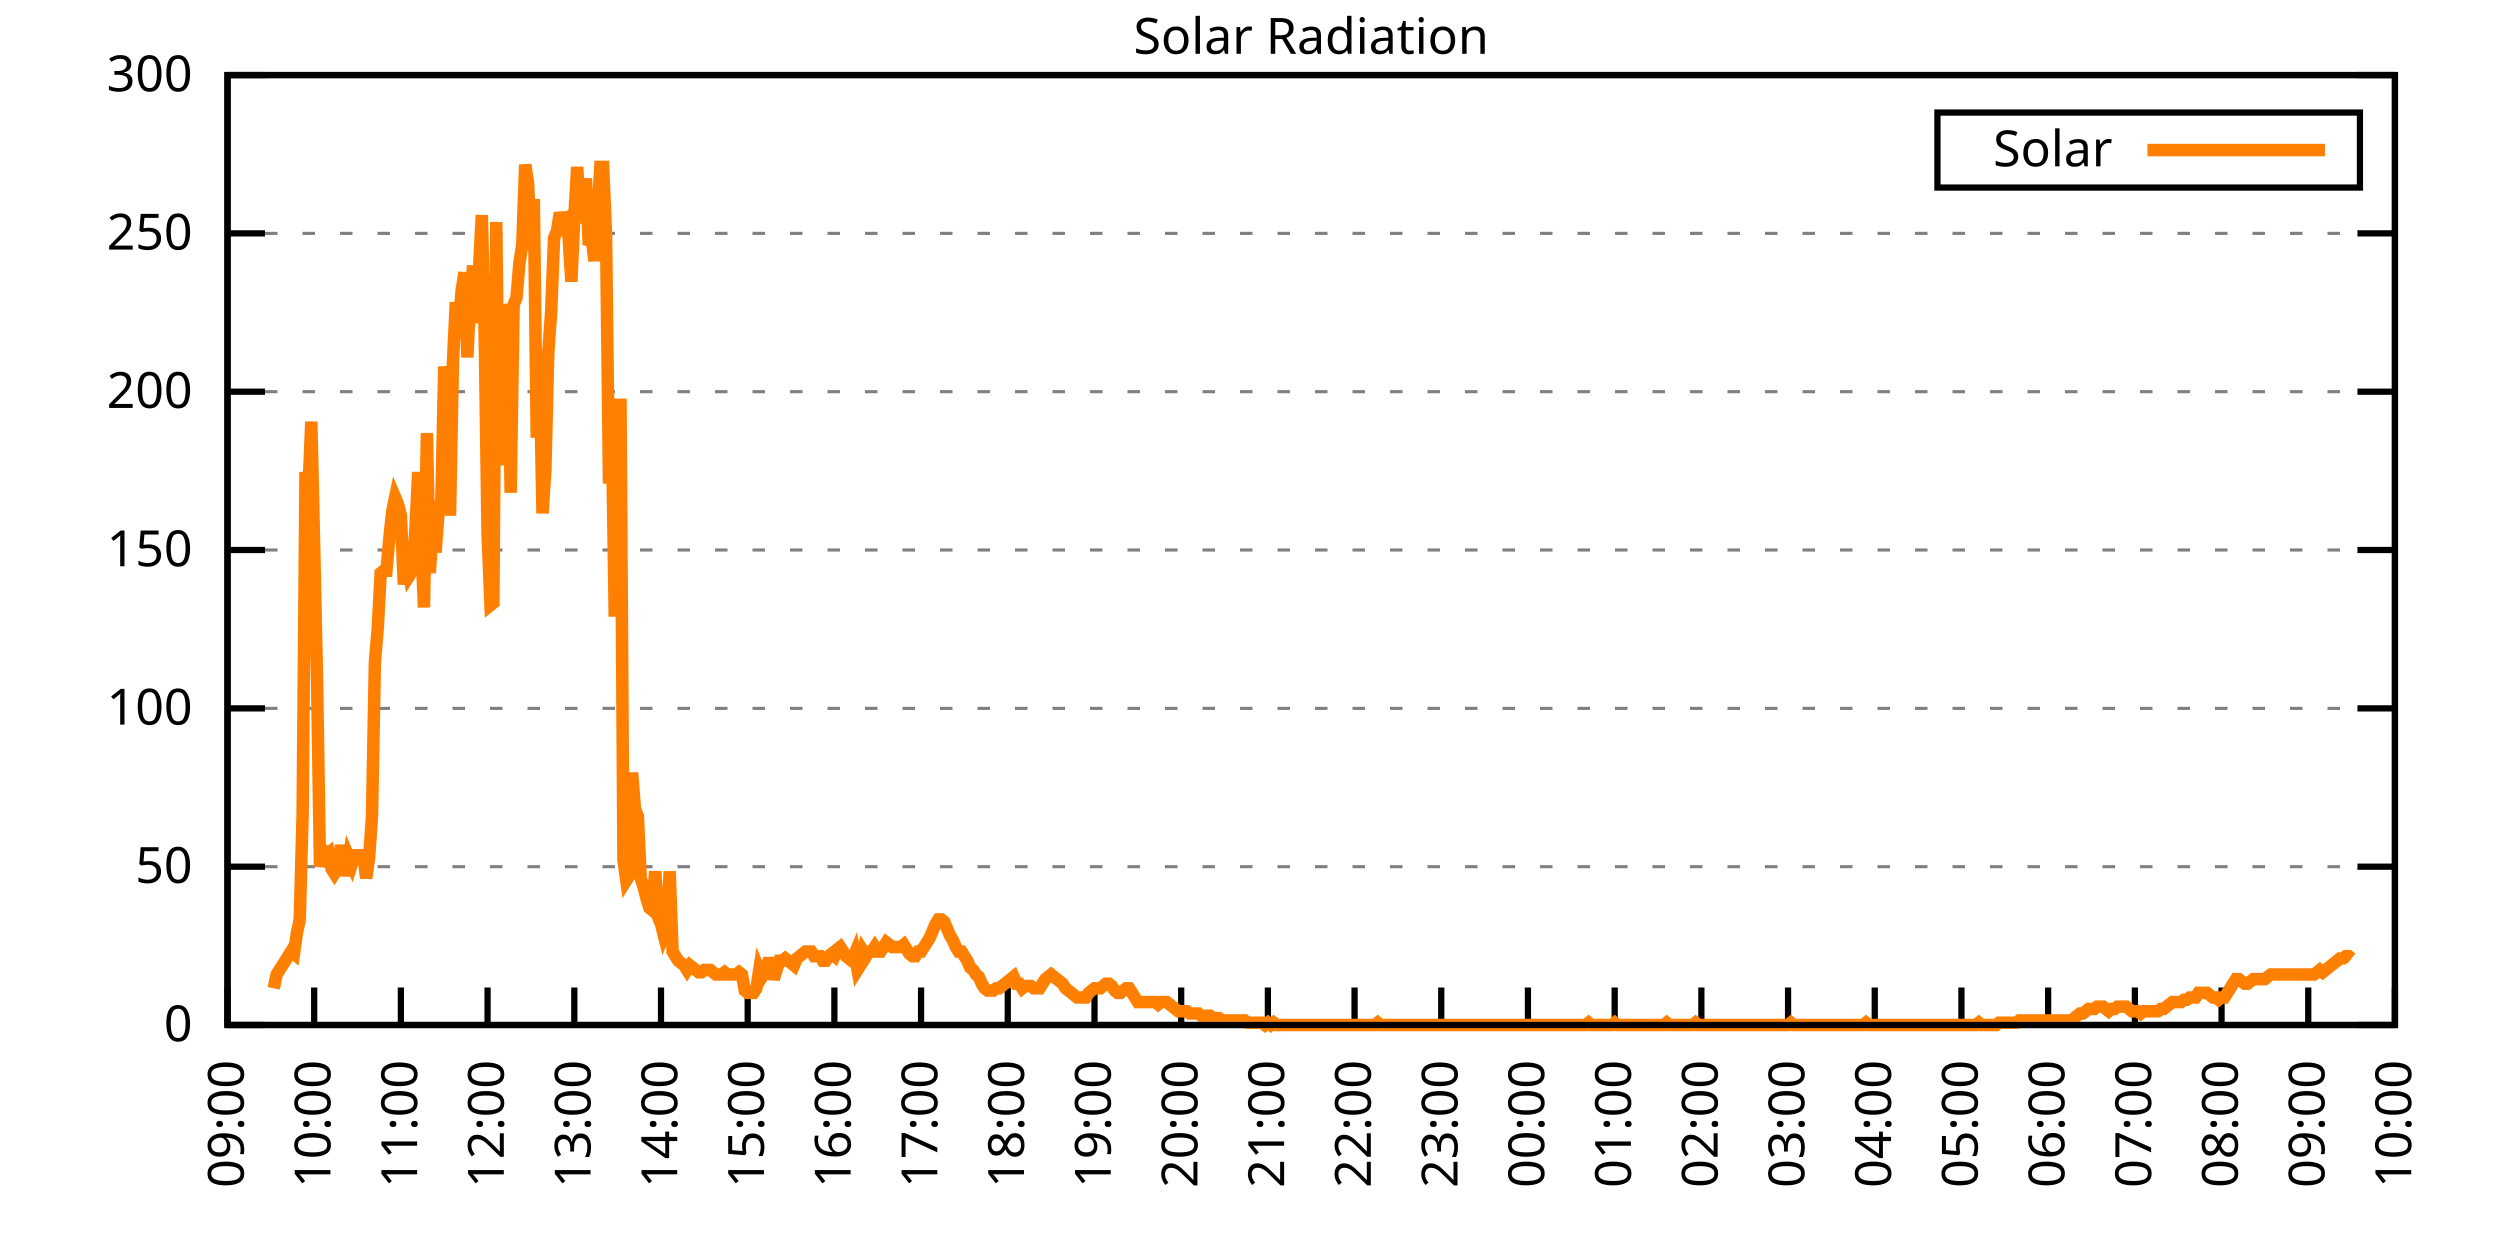
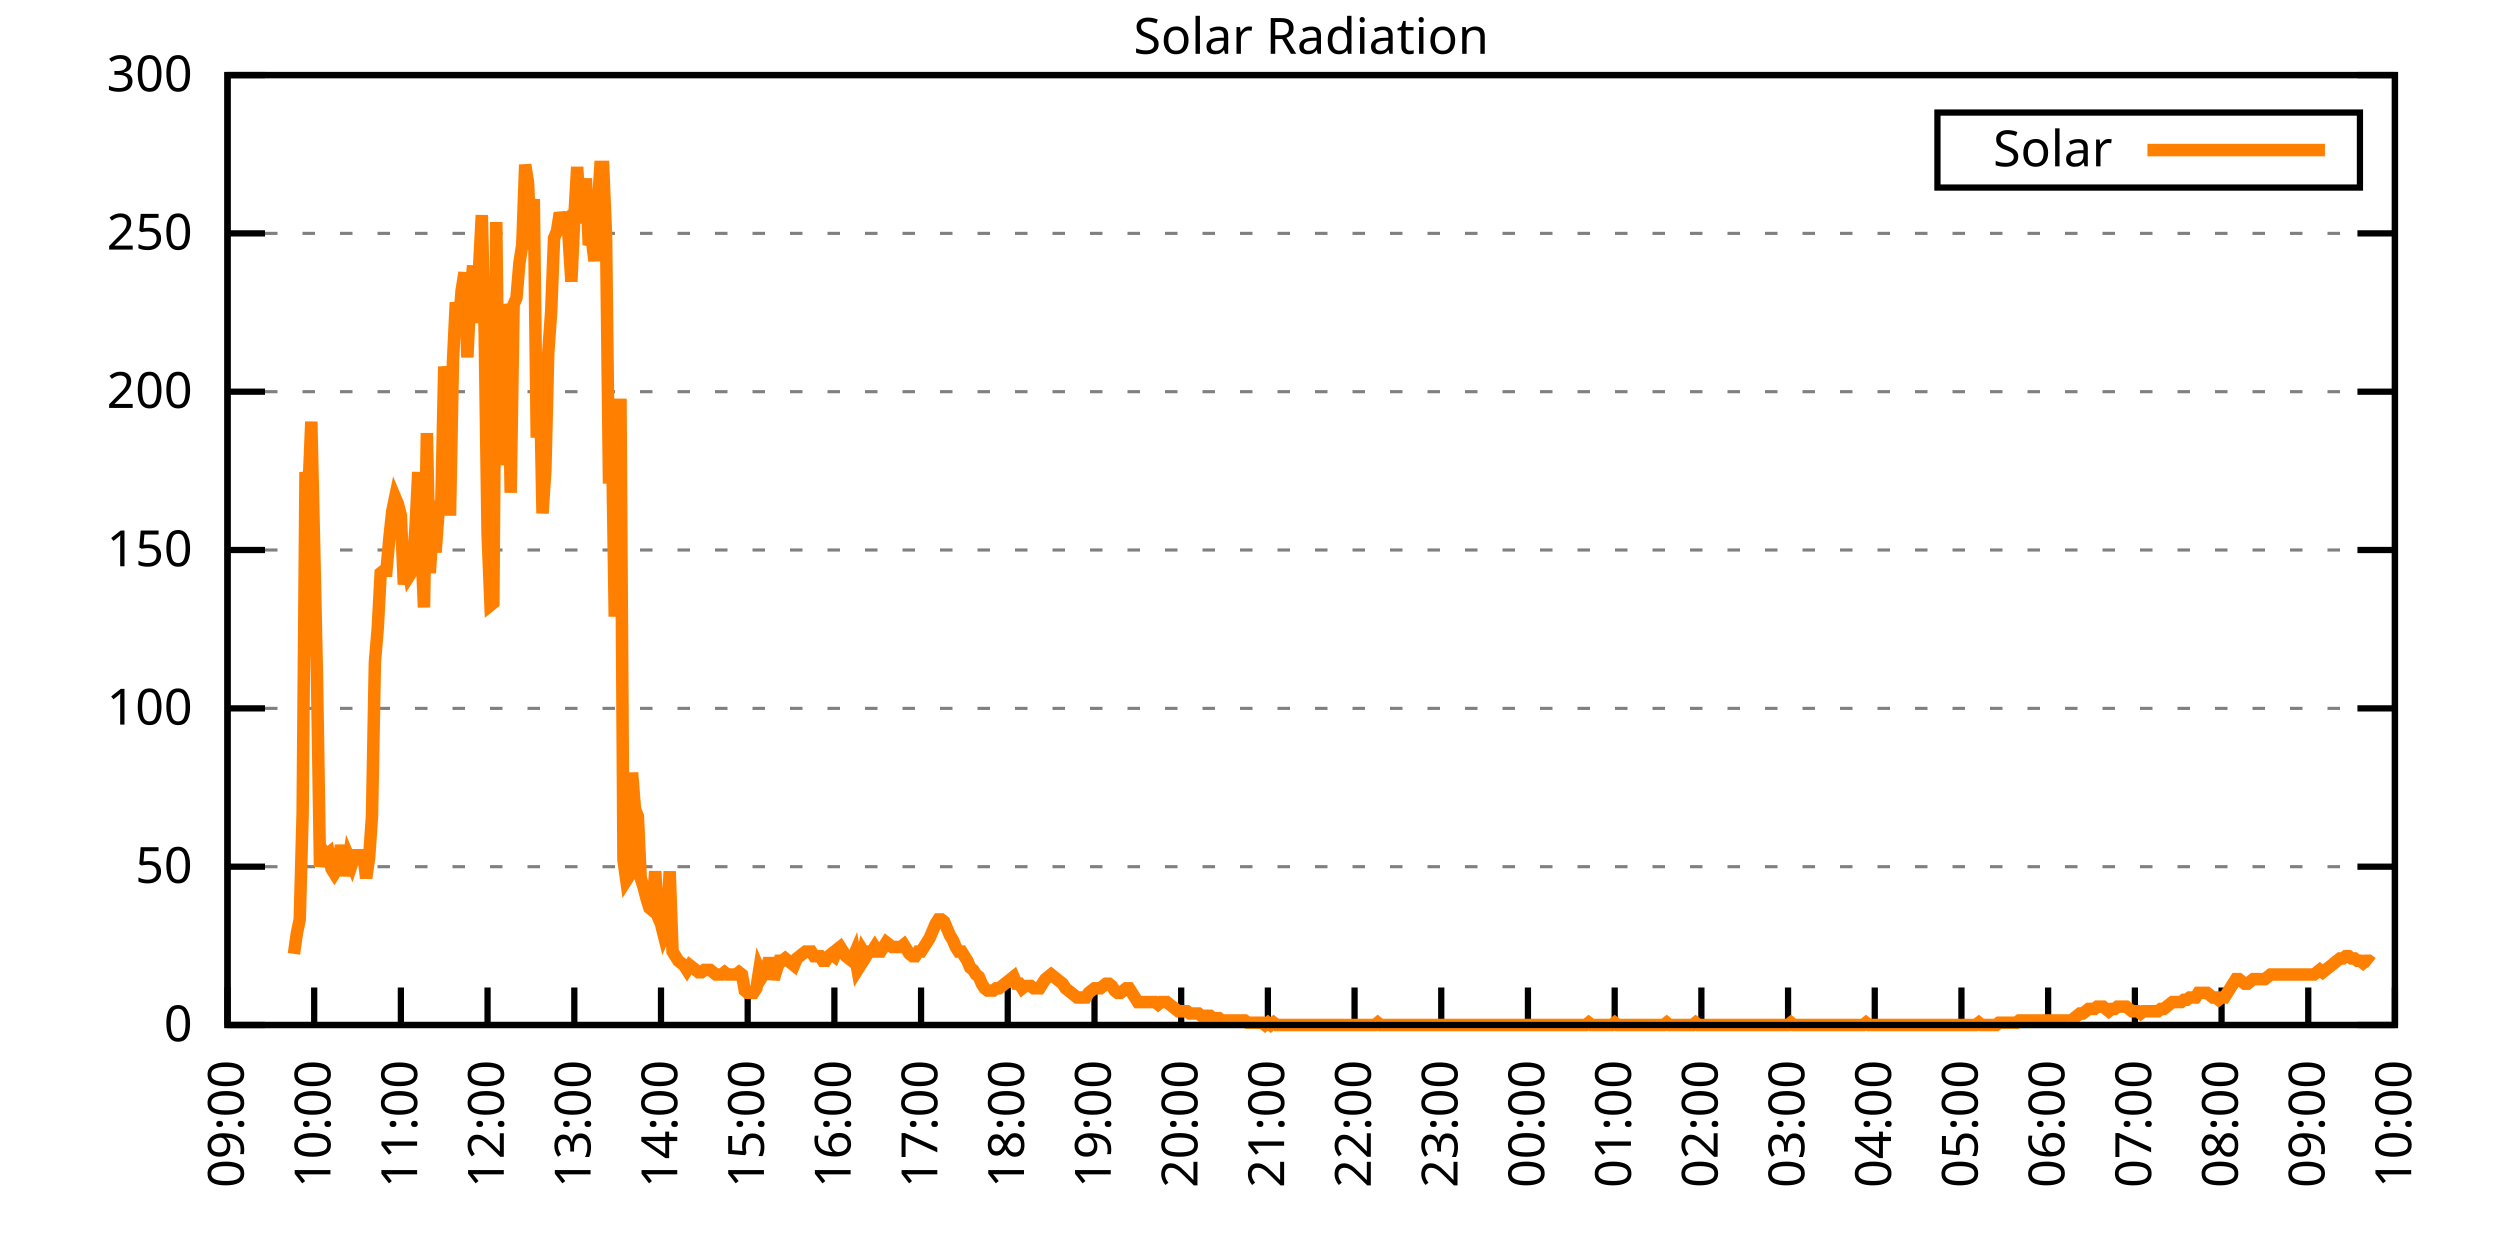
<svg xmlns="http://www.w3.org/2000/svg" xmlns:xlink="http://www.w3.org/1999/xlink" width="400" height="200" viewBox="0 0 400 200">
  <g id="gnuplot_canvas">
    <rect x="0" y="0" width="400" height="200" fill="none" />
    <defs>
      <circle id="gpDot" r="0.5" stroke-width="0.5" stroke="currentColor" />
      <path id="gpPt0" stroke-width="0.333" stroke="currentColor" d="M-1,0 h2 M0,-1 v2" />
      <path id="gpPt1" stroke-width="0.333" stroke="currentColor" d="M-1,-1 L1,1 M1,-1 L-1,1" />
      <path id="gpPt2" stroke-width="0.333" stroke="currentColor" d="M-1,0 L1,0 M0,-1 L0,1 M-1,-1 L1,1 M-1,1 L1,-1" />
      <rect id="gpPt3" stroke-width="0.333" stroke="currentColor" x="-1" y="-1" width="2" height="2" />
      <rect id="gpPt4" stroke-width="0.333" stroke="currentColor" fill="currentColor" x="-1" y="-1" width="2" height="2" />
      <circle id="gpPt5" stroke-width="0.333" stroke="currentColor" cx="0" cy="0" r="1" />
      <use xlink:href="#gpPt5" id="gpPt6" fill="currentColor" stroke="none" />
      <path id="gpPt7" stroke-width="0.333" stroke="currentColor" d="M0,-1.33 L-1.33,0.67 L1.33,0.67 z" />
      <use xlink:href="#gpPt7" id="gpPt8" fill="currentColor" stroke="none" />
      <use xlink:href="#gpPt7" id="gpPt9" stroke="currentColor" transform="rotate(180)" />
      <use xlink:href="#gpPt9" id="gpPt10" fill="currentColor" stroke="none" />
      <use xlink:href="#gpPt3" id="gpPt11" stroke="currentColor" transform="rotate(45)" />
      <use xlink:href="#gpPt11" id="gpPt12" fill="currentColor" stroke="none" />
      <path id="gpPt13" stroke-width="0.333" stroke="currentColor" d="M0,1.330 L1.265,0.411 L0.782,-1.067 L-0.782,-1.076 L-1.265,0.411 z" />
      <use xlink:href="#gpPt13" id="gpPt14" fill="currentColor" stroke="none" />
      <filter id="textbox" filterUnits="objectBoundingBox" x="0" y="0" height="1" width="1">
        <feFlood flood-color="white" flood-opacity="1" result="bgnd" />
        <feComposite in="SourceGraphic" in2="bgnd" operator="atop" />
      </filter>
      <filter id="greybox" filterUnits="objectBoundingBox" x="0" y="0" height="1" width="1">
        <feFlood flood-color="lightgrey" flood-opacity="1" result="grey" />
        <feComposite in="SourceGraphic" in2="grey" operator="atop" />
      </filter>
    </defs>
    <g fill="none" color="white" stroke="currentColor" stroke-width="1.00" stroke-linecap="butt" stroke-linejoin="miter">
</g>
    <g fill="none" color="black" stroke="currentColor" stroke-width="1.00" stroke-linecap="butt" stroke-linejoin="miter">
      <g stroke="none" shape-rendering="crispEdges">
        <polygon fill="rgb(255, 255, 255)" points="36.40,164.00 383.18,164.00 383.18,12.02 36.40,12.02 " />
      </g>
    </g>
    <g fill="none" color="black" stroke="currentColor" stroke-width="1.00" stroke-linecap="butt" stroke-linejoin="miter">
</g>
    <g fill="none" color="black" stroke="black" stroke-width="0.50" stroke-linecap="butt" stroke-linejoin="miter">
</g>
    <g fill="none" color="gray" stroke="currentColor" stroke-width="0.50" stroke-linecap="butt" stroke-linejoin="miter">
      <path stroke="gray" stroke-dasharray="2,4" class="gridline" d="M36.40,164.00 L383.19,164.00  " />
    </g>
    <g fill="none" color="gray" stroke="gray" stroke-width="1.00" stroke-linecap="butt" stroke-linejoin="miter">
</g>
    <g fill="none" color="black" stroke="currentColor" stroke-width="1.00" stroke-linecap="butt" stroke-linejoin="miter">
      <path stroke="black" d="M36.40,164.00 L42.40,164.00 M383.19,164.00 L377.19,164.00  " />
      <g transform="translate(30.80,166.60)" stroke="none" fill="black" font-family="Sans" font-size="8.00" text-anchor="end">
        <text>
          <tspan font-family="Sans"> 0</tspan>
        </text>
      </g>
    </g>
    <g fill="none" color="black" stroke="currentColor" stroke-width="1.00" stroke-linecap="butt" stroke-linejoin="miter">
</g>
    <g fill="none" color="black" stroke="black" stroke-width="0.50" stroke-linecap="butt" stroke-linejoin="miter">
</g>
    <g fill="none" color="gray" stroke="currentColor" stroke-width="0.50" stroke-linecap="butt" stroke-linejoin="miter">
      <path stroke="gray" stroke-dasharray="2,4" class="gridline" d="M36.40,138.67 L383.19,138.67  " />
    </g>
    <g fill="none" color="gray" stroke="gray" stroke-width="1.00" stroke-linecap="butt" stroke-linejoin="miter">
</g>
    <g fill="none" color="black" stroke="currentColor" stroke-width="1.00" stroke-linecap="butt" stroke-linejoin="miter">
      <path stroke="black" d="M36.40,138.67 L42.40,138.67 M383.19,138.67 L377.19,138.67  " />
      <g transform="translate(30.80,141.27)" stroke="none" fill="black" font-family="Sans" font-size="8.00" text-anchor="end">
        <text>
          <tspan font-family="Sans"> 50</tspan>
        </text>
      </g>
    </g>
    <g fill="none" color="black" stroke="currentColor" stroke-width="1.00" stroke-linecap="butt" stroke-linejoin="miter">
</g>
    <g fill="none" color="black" stroke="black" stroke-width="0.50" stroke-linecap="butt" stroke-linejoin="miter">
</g>
    <g fill="none" color="gray" stroke="currentColor" stroke-width="0.50" stroke-linecap="butt" stroke-linejoin="miter">
      <path stroke="gray" stroke-dasharray="2,4" class="gridline" d="M36.40,113.34 L383.19,113.34  " />
    </g>
    <g fill="none" color="gray" stroke="gray" stroke-width="1.00" stroke-linecap="butt" stroke-linejoin="miter">
</g>
    <g fill="none" color="black" stroke="currentColor" stroke-width="1.00" stroke-linecap="butt" stroke-linejoin="miter">
      <path stroke="black" d="M36.40,113.34 L42.40,113.34 M383.19,113.34 L377.19,113.34  " />
      <g transform="translate(30.80,115.94)" stroke="none" fill="black" font-family="Sans" font-size="8.00" text-anchor="end">
        <text>
          <tspan font-family="Sans"> 100</tspan>
        </text>
      </g>
    </g>
    <g fill="none" color="black" stroke="currentColor" stroke-width="1.00" stroke-linecap="butt" stroke-linejoin="miter">
</g>
    <g fill="none" color="black" stroke="black" stroke-width="0.50" stroke-linecap="butt" stroke-linejoin="miter">
</g>
    <g fill="none" color="gray" stroke="currentColor" stroke-width="0.50" stroke-linecap="butt" stroke-linejoin="miter">
      <path stroke="gray" stroke-dasharray="2,4" class="gridline" d="M36.40,88.00 L383.19,88.00  " />
    </g>
    <g fill="none" color="gray" stroke="gray" stroke-width="1.00" stroke-linecap="butt" stroke-linejoin="miter">
</g>
    <g fill="none" color="black" stroke="currentColor" stroke-width="1.00" stroke-linecap="butt" stroke-linejoin="miter">
      <path stroke="black" d="M36.40,88.00 L42.40,88.00 M383.19,88.00 L377.19,88.00  " />
      <g transform="translate(30.80,90.60)" stroke="none" fill="black" font-family="Sans" font-size="8.00" text-anchor="end">
        <text>
          <tspan font-family="Sans"> 150</tspan>
        </text>
      </g>
    </g>
    <g fill="none" color="black" stroke="currentColor" stroke-width="1.00" stroke-linecap="butt" stroke-linejoin="miter">
</g>
    <g fill="none" color="black" stroke="black" stroke-width="0.50" stroke-linecap="butt" stroke-linejoin="miter">
</g>
    <g fill="none" color="gray" stroke="currentColor" stroke-width="0.50" stroke-linecap="butt" stroke-linejoin="miter">
      <path stroke="gray" stroke-dasharray="2,4" class="gridline" d="M36.40,62.67 L383.19,62.67  " />
    </g>
    <g fill="none" color="gray" stroke="gray" stroke-width="1.00" stroke-linecap="butt" stroke-linejoin="miter">
</g>
    <g fill="none" color="black" stroke="currentColor" stroke-width="1.00" stroke-linecap="butt" stroke-linejoin="miter">
      <path stroke="black" d="M36.40,62.67 L42.40,62.67 M383.19,62.67 L377.19,62.67  " />
      <g transform="translate(30.80,65.27)" stroke="none" fill="black" font-family="Sans" font-size="8.00" text-anchor="end">
        <text>
          <tspan font-family="Sans"> 200</tspan>
        </text>
      </g>
    </g>
    <g fill="none" color="black" stroke="currentColor" stroke-width="1.00" stroke-linecap="butt" stroke-linejoin="miter">
</g>
    <g fill="none" color="black" stroke="black" stroke-width="0.50" stroke-linecap="butt" stroke-linejoin="miter">
</g>
    <g fill="none" color="gray" stroke="currentColor" stroke-width="0.50" stroke-linecap="butt" stroke-linejoin="miter">
      <path stroke="gray" stroke-dasharray="2,4" class="gridline" d="M36.40,37.34 L383.19,37.34  " />
    </g>
    <g fill="none" color="gray" stroke="gray" stroke-width="1.00" stroke-linecap="butt" stroke-linejoin="miter">
</g>
    <g fill="none" color="black" stroke="currentColor" stroke-width="1.00" stroke-linecap="butt" stroke-linejoin="miter">
      <path stroke="black" d="M36.40,37.34 L42.40,37.34 M383.19,37.34 L377.19,37.34  " />
      <g transform="translate(30.80,39.94)" stroke="none" fill="black" font-family="Sans" font-size="8.00" text-anchor="end">
        <text>
          <tspan font-family="Sans"> 250</tspan>
        </text>
      </g>
    </g>
    <g fill="none" color="black" stroke="currentColor" stroke-width="1.00" stroke-linecap="butt" stroke-linejoin="miter">
</g>
    <g fill="none" color="black" stroke="black" stroke-width="0.50" stroke-linecap="butt" stroke-linejoin="miter">
</g>
    <g fill="none" color="gray" stroke="currentColor" stroke-width="0.50" stroke-linecap="butt" stroke-linejoin="miter">
      <path stroke="gray" stroke-dasharray="2,4" class="gridline" d="M36.40,12.01 L383.19,12.01  " />
    </g>
    <g fill="none" color="gray" stroke="gray" stroke-width="1.00" stroke-linecap="butt" stroke-linejoin="miter">
</g>
    <g fill="none" color="black" stroke="currentColor" stroke-width="1.00" stroke-linecap="butt" stroke-linejoin="miter">
      <path stroke="black" d="M36.40,12.01 L42.40,12.01 M383.19,12.01 L377.19,12.01  " />
      <g transform="translate(30.80,14.61)" stroke="none" fill="black" font-family="Sans" font-size="8.00" text-anchor="end">
        <text>
          <tspan font-family="Sans"> 300</tspan>
        </text>
      </g>
    </g>
    <g fill="none" color="black" stroke="currentColor" stroke-width="1.00" stroke-linecap="butt" stroke-linejoin="miter">
      <path stroke="black" d="M36.40,164.00 L36.40,158.00  " />
      <g transform="translate(39.00,169.60) rotate(270.00)" stroke="none" fill="black" font-family="Sans" font-size="8.00" text-anchor="end">
        <text>
          <tspan font-family="Sans">09:00</tspan>
        </text>
      </g>
    </g>
    <g fill="none" color="black" stroke="currentColor" stroke-width="1.00" stroke-linecap="butt" stroke-linejoin="miter">
      <path stroke="black" d="M50.27,164.00 L50.27,158.00  " />
      <g transform="translate(52.87,169.60) rotate(270.00)" stroke="none" fill="black" font-family="Sans" font-size="8.00" text-anchor="end">
        <text>
          <tspan font-family="Sans">10:00</tspan>
        </text>
      </g>
    </g>
    <g fill="none" color="black" stroke="currentColor" stroke-width="1.00" stroke-linecap="butt" stroke-linejoin="miter">
      <path stroke="black" d="M64.14,164.00 L64.14,158.00  " />
      <g transform="translate(66.74,169.60) rotate(270.00)" stroke="none" fill="black" font-family="Sans" font-size="8.00" text-anchor="end">
        <text>
          <tspan font-family="Sans">11:00</tspan>
        </text>
      </g>
    </g>
    <g fill="none" color="black" stroke="currentColor" stroke-width="1.00" stroke-linecap="butt" stroke-linejoin="miter">
      <path stroke="black" d="M78.01,164.00 L78.01,158.00  " />
      <g transform="translate(80.61,169.60) rotate(270.00)" stroke="none" fill="black" font-family="Sans" font-size="8.00" text-anchor="end">
        <text>
          <tspan font-family="Sans">12:00</tspan>
        </text>
      </g>
    </g>
    <g fill="none" color="black" stroke="currentColor" stroke-width="1.00" stroke-linecap="butt" stroke-linejoin="miter">
      <path stroke="black" d="M91.89,164.00 L91.89,158.00  " />
      <g transform="translate(94.49,169.60) rotate(270.00)" stroke="none" fill="black" font-family="Sans" font-size="8.00" text-anchor="end">
        <text>
          <tspan font-family="Sans">13:00</tspan>
        </text>
      </g>
    </g>
    <g fill="none" color="black" stroke="currentColor" stroke-width="1.00" stroke-linecap="butt" stroke-linejoin="miter">
      <path stroke="black" d="M105.76,164.00 L105.76,158.00  " />
      <g transform="translate(108.36,169.60) rotate(270.00)" stroke="none" fill="black" font-family="Sans" font-size="8.00" text-anchor="end">
        <text>
          <tspan font-family="Sans">14:00</tspan>
        </text>
      </g>
    </g>
    <g fill="none" color="black" stroke="currentColor" stroke-width="1.00" stroke-linecap="butt" stroke-linejoin="miter">
      <path stroke="black" d="M119.63,164.00 L119.63,158.00  " />
      <g transform="translate(122.23,169.60) rotate(270.00)" stroke="none" fill="black" font-family="Sans" font-size="8.00" text-anchor="end">
        <text>
          <tspan font-family="Sans">15:00</tspan>
        </text>
      </g>
    </g>
    <g fill="none" color="black" stroke="currentColor" stroke-width="1.00" stroke-linecap="butt" stroke-linejoin="miter">
      <path stroke="black" d="M133.50,164.00 L133.50,158.00  " />
      <g transform="translate(136.10,169.60) rotate(270.00)" stroke="none" fill="black" font-family="Sans" font-size="8.00" text-anchor="end">
        <text>
          <tspan font-family="Sans">16:00</tspan>
        </text>
      </g>
    </g>
    <g fill="none" color="black" stroke="currentColor" stroke-width="1.00" stroke-linecap="butt" stroke-linejoin="miter">
      <path stroke="black" d="M147.37,164.00 L147.37,158.00  " />
      <g transform="translate(149.97,169.60) rotate(270.00)" stroke="none" fill="black" font-family="Sans" font-size="8.00" text-anchor="end">
        <text>
          <tspan font-family="Sans">17:00</tspan>
        </text>
      </g>
    </g>
    <g fill="none" color="black" stroke="currentColor" stroke-width="1.00" stroke-linecap="butt" stroke-linejoin="miter">
      <path stroke="black" d="M161.24,164.00 L161.24,158.00  " />
      <g transform="translate(163.84,169.60) rotate(270.00)" stroke="none" fill="black" font-family="Sans" font-size="8.00" text-anchor="end">
        <text>
          <tspan font-family="Sans">18:00</tspan>
        </text>
      </g>
    </g>
    <g fill="none" color="black" stroke="currentColor" stroke-width="1.00" stroke-linecap="butt" stroke-linejoin="miter">
      <path stroke="black" d="M175.12,164.00 L175.12,158.00  " />
      <g transform="translate(177.72,169.60) rotate(270.00)" stroke="none" fill="black" font-family="Sans" font-size="8.00" text-anchor="end">
        <text>
          <tspan font-family="Sans">19:00</tspan>
        </text>
      </g>
    </g>
    <g fill="none" color="black" stroke="currentColor" stroke-width="1.00" stroke-linecap="butt" stroke-linejoin="miter">
      <path stroke="black" d="M188.99,164.00 L188.99,158.00  " />
      <g transform="translate(191.59,169.60) rotate(270.00)" stroke="none" fill="black" font-family="Sans" font-size="8.00" text-anchor="end">
        <text>
          <tspan font-family="Sans">20:00</tspan>
        </text>
      </g>
    </g>
    <g fill="none" color="black" stroke="currentColor" stroke-width="1.00" stroke-linecap="butt" stroke-linejoin="miter">
      <path stroke="black" d="M202.86,164.00 L202.86,158.00  " />
      <g transform="translate(205.46,169.60) rotate(270.00)" stroke="none" fill="black" font-family="Sans" font-size="8.00" text-anchor="end">
        <text>
          <tspan font-family="Sans">21:00</tspan>
        </text>
      </g>
    </g>
    <g fill="none" color="black" stroke="currentColor" stroke-width="1.00" stroke-linecap="butt" stroke-linejoin="miter">
      <path stroke="black" d="M216.73,164.00 L216.73,158.00  " />
      <g transform="translate(219.33,169.60) rotate(270.00)" stroke="none" fill="black" font-family="Sans" font-size="8.00" text-anchor="end">
        <text>
          <tspan font-family="Sans">22:00</tspan>
        </text>
      </g>
    </g>
    <g fill="none" color="black" stroke="currentColor" stroke-width="1.00" stroke-linecap="butt" stroke-linejoin="miter">
      <path stroke="black" d="M230.60,164.00 L230.60,158.00  " />
      <g transform="translate(233.20,169.60) rotate(270.00)" stroke="none" fill="black" font-family="Sans" font-size="8.00" text-anchor="end">
        <text>
          <tspan font-family="Sans">23:00</tspan>
        </text>
      </g>
    </g>
    <g fill="none" color="black" stroke="currentColor" stroke-width="1.00" stroke-linecap="butt" stroke-linejoin="miter">
      <path stroke="black" d="M244.47,164.00 L244.47,158.00  " />
      <g transform="translate(247.07,169.60) rotate(270.00)" stroke="none" fill="black" font-family="Sans" font-size="8.00" text-anchor="end">
        <text>
          <tspan font-family="Sans">00:00</tspan>
        </text>
      </g>
    </g>
    <g fill="none" color="black" stroke="currentColor" stroke-width="1.00" stroke-linecap="butt" stroke-linejoin="miter">
      <path stroke="black" d="M258.35,164.00 L258.35,158.00  " />
      <g transform="translate(260.95,169.60) rotate(270.00)" stroke="none" fill="black" font-family="Sans" font-size="8.00" text-anchor="end">
        <text>
          <tspan font-family="Sans">01:00</tspan>
        </text>
      </g>
    </g>
    <g fill="none" color="black" stroke="currentColor" stroke-width="1.00" stroke-linecap="butt" stroke-linejoin="miter">
      <path stroke="black" d="M272.22,164.00 L272.22,158.00  " />
      <g transform="translate(274.82,169.60) rotate(270.00)" stroke="none" fill="black" font-family="Sans" font-size="8.00" text-anchor="end">
        <text>
          <tspan font-family="Sans">02:00</tspan>
        </text>
      </g>
    </g>
    <g fill="none" color="black" stroke="currentColor" stroke-width="1.00" stroke-linecap="butt" stroke-linejoin="miter">
      <path stroke="black" d="M286.09,164.00 L286.09,158.00  " />
      <g transform="translate(288.69,169.60) rotate(270.00)" stroke="none" fill="black" font-family="Sans" font-size="8.00" text-anchor="end">
        <text>
          <tspan font-family="Sans">03:00</tspan>
        </text>
      </g>
    </g>
    <g fill="none" color="black" stroke="currentColor" stroke-width="1.00" stroke-linecap="butt" stroke-linejoin="miter">
      <path stroke="black" d="M299.96,164.00 L299.96,158.00  " />
      <g transform="translate(302.56,169.60) rotate(270.00)" stroke="none" fill="black" font-family="Sans" font-size="8.00" text-anchor="end">
        <text>
          <tspan font-family="Sans">04:00</tspan>
        </text>
      </g>
    </g>
    <g fill="none" color="black" stroke="currentColor" stroke-width="1.00" stroke-linecap="butt" stroke-linejoin="miter">
      <path stroke="black" d="M313.83,164.00 L313.83,158.00  " />
      <g transform="translate(316.43,169.60) rotate(270.00)" stroke="none" fill="black" font-family="Sans" font-size="8.00" text-anchor="end">
        <text>
          <tspan font-family="Sans">05:00</tspan>
        </text>
      </g>
    </g>
    <g fill="none" color="black" stroke="currentColor" stroke-width="1.00" stroke-linecap="butt" stroke-linejoin="miter">
      <path stroke="black" d="M327.70,164.00 L327.70,158.00  " />
      <g transform="translate(330.30,169.60) rotate(270.00)" stroke="none" fill="black" font-family="Sans" font-size="8.00" text-anchor="end">
        <text>
          <tspan font-family="Sans">06:00</tspan>
        </text>
      </g>
    </g>
    <g fill="none" color="black" stroke="currentColor" stroke-width="1.00" stroke-linecap="butt" stroke-linejoin="miter">
      <path stroke="black" d="M341.58,164.00 L341.58,158.00  " />
      <g transform="translate(344.18,169.60) rotate(270.00)" stroke="none" fill="black" font-family="Sans" font-size="8.00" text-anchor="end">
        <text>
          <tspan font-family="Sans">07:00</tspan>
        </text>
      </g>
    </g>
    <g fill="none" color="black" stroke="currentColor" stroke-width="1.00" stroke-linecap="butt" stroke-linejoin="miter">
      <path stroke="black" d="M355.45,164.00 L355.45,158.00  " />
      <g transform="translate(358.05,169.60) rotate(270.00)" stroke="none" fill="black" font-family="Sans" font-size="8.00" text-anchor="end">
        <text>
          <tspan font-family="Sans">08:00</tspan>
        </text>
      </g>
    </g>
    <g fill="none" color="black" stroke="currentColor" stroke-width="1.00" stroke-linecap="butt" stroke-linejoin="miter">
      <path stroke="black" d="M369.32,164.00 L369.32,158.00  " />
      <g transform="translate(371.92,169.60) rotate(270.00)" stroke="none" fill="black" font-family="Sans" font-size="8.00" text-anchor="end">
        <text>
          <tspan font-family="Sans">09:00</tspan>
        </text>
      </g>
    </g>
    <g fill="none" color="black" stroke="currentColor" stroke-width="1.00" stroke-linecap="butt" stroke-linejoin="miter">
      <path stroke="black" d="M383.19,164.00 L383.19,158.00  " />
      <g transform="translate(385.79,169.60) rotate(270.00)" stroke="none" fill="black" font-family="Sans" font-size="8.00" text-anchor="end">
        <text>
          <tspan font-family="Sans">10:00</tspan>
        </text>
      </g>
    </g>
    <g fill="none" color="black" stroke="currentColor" stroke-width="1.00" stroke-linecap="butt" stroke-linejoin="miter">
</g>
    <g fill="none" color="black" stroke="currentColor" stroke-width="1.00" stroke-linecap="butt" stroke-linejoin="miter">
      <path stroke="black" d="M36.40,12.01 L36.40,164.00 L383.19,164.00 L383.19,12.01 L36.40,12.01 Z  " />
    </g>
    <g fill="none" color="black" stroke="currentColor" stroke-width="1.00" stroke-linecap="butt" stroke-linejoin="miter">
</g>
    <g fill="none" color="black" stroke="currentColor" stroke-width="1.00" stroke-linecap="butt" stroke-linejoin="miter">
      <path stroke="black" d="M309.99,30.01 L309.99,18.01 L377.59,18.01 L377.59,30.01 L309.99,30.01 Z  " />
    </g>
    <g id="Solar_Radiation_plot_1">
      <g fill="none" color="white" stroke="black" stroke-width="2.00" stroke-linecap="butt" stroke-linejoin="miter">
</g>
      <g fill="none" color="black" stroke="currentColor" stroke-width="2.00" stroke-linecap="butt" stroke-linejoin="miter">
        <g transform="translate(337.99,26.61)" stroke="none" fill="black" font-family="Sans" font-size="8.00" text-anchor="end">
          <text>
            <tspan font-family="Sans">Solar</tspan>
          </text>
        </g>
      </g>
      <g fill="none" color="black" stroke="currentColor" stroke-width="2.00" stroke-linecap="butt" stroke-linejoin="miter">
-         <path stroke="rgb(255, 127,   0)" d="M343.59,24.01 L371.99,24.01 M43.80,158.13 L44.26,155.92 L44.72,155.19 L45.19,154.46 L45.65,153.72 L46.11,152.99   L46.57,152.25 L47.03,152.62 L47.50,149.32 L47.96,147.11 L48.42,130.23 L48.88,75.53 L49.35,78.47 L49.81,67.46   L50.27,87.65 L50.73,108.94 L51.20,138.67 L51.66,136.10 L52.12,136.84 L52.58,136.47 L53.05,139.04 L53.51,139.77   L53.97,139.04 L54.43,136.10 L54.90,136.10 L55.36,140.14 L55.82,137.20 L56.28,138.30 L56.75,136.84 L57.21,136.84   L57.67,136.84 L58.13,136.84 L58.59,140.51 L59.06,137.20 L59.52,130.60 L59.98,106.00 L60.44,100.50 L60.91,91.69   L61.37,91.32 L61.83,91.32 L62.29,86.18 L62.76,81.78 L63.22,79.57 L63.68,80.67 L64.14,82.51 L64.61,93.52   L65.07,89.12 L65.53,92.05 L65.99,91.32 L66.46,84.71 L66.92,75.53 L67.38,86.55 L67.84,97.19 L68.30,69.29   L68.77,91.69 L69.23,84.34 L69.69,88.38 L70.15,82.14 L70.62,79.94 L71.08,58.65 L71.54,61.95 L72.00,82.51   L72.47,57.92 L72.93,48.37 L73.39,52.41 L73.85,46.54 L74.32,43.60 L74.78,57.18 L75.24,47.27 L75.70,42.50   L76.17,51.68 L76.63,43.23 L77.09,34.42 L77.55,53.51 L78.01,85.45 L78.48,96.83 L78.94,96.46 L79.40,35.52   L79.86,74.43 L80.33,60.85 L80.79,48.74 L81.25,50.57 L81.71,78.84 L82.18,48.74 L82.64,47.64 L83.10,42.13   L83.56,39.19 L84.03,26.35 L84.49,29.28 L84.95,39.93 L85.41,31.85 L85.88,70.03 L86.34,58.28 L86.80,82.14   L87.26,75.17 L87.72,56.45 L88.19,49.84 L88.65,38.09 L89.11,36.99 L89.57,34.06 L90.04,35.52 L90.50,35.16   L90.96,37.73 L91.42,45.07 L91.89,34.79 L92.35,26.71 L92.81,34.79 L93.27,34.79 L93.74,28.55 L94.20,39.19   L94.66,38.09 L95.12,41.76 L95.59,34.42 L96.05,26.71 L96.51,26.71 L96.97,37.73 L97.44,77.37 L97.90,68.56   L98.36,98.66 L98.82,85.08 L99.28,63.79 L99.75,137.57 L100.21,140.87 L100.67,140.14 L101.13,123.62 L101.60,129.49   L102.06,130.60 L102.52,140.51 L102.98,141.98 L103.45,143.81 L103.91,145.28 L104.37,145.65 L104.83,139.41 L105.30,146.75   L105.76,147.85 L106.22,149.68 L106.68,148.58 L107.15,139.41 L107.61,152.25 L108.07,152.99 L108.53,153.72 L108.99,154.09   L109.46,154.46 L109.92,155.19 L110.38,154.46 L110.84,154.82 L111.31,155.19 L111.77,155.56 L112.23,155.56 L112.69,155.19   L113.16,155.19 L113.62,155.19 L114.08,155.56 L114.54,155.92 L115.01,155.92 L115.47,155.92 L115.93,155.56 L116.39,155.92   L116.86,155.92 L117.32,155.92 L117.78,155.92 L118.24,155.56 L118.70,155.92 L119.17,158.49 L119.63,158.86 L120.09,158.86   L120.55,158.86 L121.02,158.13 L121.48,155.19 L121.94,156.29 L122.40,155.56 L122.87,154.09 L123.33,154.09 L123.79,156.66   L124.25,155.19 L124.72,153.72 L125.18,153.72 L125.64,153.35 L126.10,153.72 L126.57,154.09 L127.03,154.46 L127.49,153.35   L127.95,152.99 L128.41,152.62 L128.88,152.25 L129.34,152.25 L129.80,152.25 L130.26,152.99 L130.73,152.99 L131.19,152.99   L131.65,153.72 L132.11,153.72 L132.58,152.99 L133.04,152.62 L133.50,152.99 L133.96,151.89 L134.43,151.52 L134.89,152.25   L135.35,152.99 L135.81,153.35 L136.28,153.72 L136.74,152.62 L137.20,155.19 L137.66,154.46 L138.13,152.25 L138.59,152.99   L139.05,152.25 L139.51,152.25 L139.97,151.52 L140.44,152.25 L140.90,152.25 L141.36,151.52 L141.82,150.79 L142.29,151.15   L142.75,151.52 L143.21,151.52 L143.67,151.52 L144.14,151.52 L144.60,151.15 L145.06,151.89 L145.52,152.62 L145.99,152.99   L146.45,152.99 L146.91,152.25 L147.37,152.25 L147.84,151.52 L148.30,150.79 L148.76,150.05 L149.22,148.95 L149.68,147.85   L150.15,147.11 L150.61,147.11 L151.07,147.48 L151.53,148.58 L152.00,149.68 L152.46,150.42 L152.92,151.52 L153.38,152.25   L153.85,152.25 L154.31,152.99 L154.77,153.72 L155.23,154.82 L155.70,155.19 L156.16,155.92 L156.62,156.29 L157.08,157.39   L157.55,158.13 L158.01,158.49 L158.47,158.49 L158.93,158.49 L159.39,158.13 L159.86,158.13 L160.32,157.76 L160.78,157.39   L161.24,157.03 L161.71,156.66 L162.17,156.29 L162.63,157.39 L163.09,157.39 L163.56,158.13 L164.02,157.76 L164.48,157.76   L164.94,157.76 L165.41,158.13 L165.87,158.13 L166.33,158.13 L166.79,157.39 L167.26,156.66 L167.72,156.29 L168.18,155.92   L168.64,156.29 L169.10,156.66 L169.57,157.03 L170.03,157.39 L170.49,158.13 L170.95,158.49 L171.42,158.86 L171.88,159.23   L172.34,159.60 L172.80,159.60 L173.27,159.60 L173.73,159.60 L174.19,158.86 L174.65,158.49 L175.12,158.13 L175.58,158.13   L176.04,158.13 L176.50,157.76 L176.97,157.39 L177.43,157.39 L177.89,157.76 L178.35,158.49 L178.82,158.86 L179.28,158.86   L179.74,158.49 L180.20,158.13 L180.66,158.13 L181.13,158.86 L181.59,159.60 L182.05,160.33 L182.51,160.33 L182.98,160.33   L183.44,160.33 L183.90,160.33 L184.36,160.33 L184.83,160.33 L185.29,160.70 L185.75,160.33 L186.21,160.33 L186.68,160.33   L187.14,160.70 L187.60,161.06 L188.06,161.43 L188.53,161.80 L188.99,161.80 L189.45,161.80 L189.91,161.80 L190.37,162.16   L190.84,162.16 L191.30,162.16 L191.76,162.16 L192.22,162.53 L192.69,162.53 L193.15,162.53 L193.61,162.53 L194.07,162.90   L194.54,162.90 L195.00,162.90 L195.46,163.27 L195.92,163.27 L196.39,163.27 L196.85,163.27 L197.31,163.27 L197.77,163.27   L198.24,163.27 L198.70,163.27 L199.16,163.27 L199.62,163.63 L200.08,163.63 L200.55,163.63 L201.01,163.63 L201.47,163.63   L201.93,163.63 L202.40,164.00 L202.86,163.63 L203.32,164.00 L203.78,163.63 L204.25,164.00 L204.71,164.00 L205.17,164.00   L205.63,164.00 L206.10,164.00 L206.56,164.00 L207.02,164.00 L207.48,164.00 L207.95,164.00 L208.41,164.00 L208.87,164.00   L209.33,164.00 L209.80,164.00 L210.26,164.00 L210.72,164.00 L211.18,164.00 L211.64,164.00 L212.11,164.00 L212.57,164.00   L213.03,164.00 L213.49,164.00 L213.96,164.00 L214.42,164.00 L214.88,164.00 L215.34,164.00 L215.81,164.00 L216.27,164.00   L216.73,164.00 L217.19,164.00 L217.66,164.00 L218.12,164.00 L218.58,164.00 L219.04,164.00 L219.51,164.00 L219.97,164.00   L220.43,163.63 L220.89,164.00 L221.35,164.00 L221.82,164.00 L222.28,164.00 L222.74,164.00 L223.20,164.00 L223.67,164.00   L224.13,164.00 L224.59,164.00 L225.05,164.00 L225.52,164.00 L225.98,164.00 L226.44,164.00 L226.90,164.00 L227.37,164.00   L227.83,164.00 L228.29,164.00 L228.75,164.00 L229.22,164.00 L229.68,164.00 L230.14,164.00 L230.60,164.00 L231.06,164.00   L231.53,164.00 L231.99,164.00 L232.45,164.00 L232.91,164.00 L233.38,164.00 L233.84,164.00 L234.30,164.00 L234.76,164.00   L235.23,164.00 L235.69,164.00 L236.15,164.00 L236.61,164.00 L237.08,164.00 L237.54,164.00 L238.00,164.00 L238.46,164.00   L238.93,164.00 L239.39,164.00 L239.85,164.00 L240.31,164.00 L240.77,164.00 L241.24,164.00 L241.70,164.00 L242.16,164.00   L242.62,164.00 L243.09,164.00 L243.55,164.00 L244.01,164.00 L244.47,164.00 L244.94,164.00 L245.40,164.00 L245.86,164.00   L246.32,164.00 L246.79,164.00 L247.25,164.00 L247.71,164.00 L248.17,164.00 L248.64,164.00 L249.10,164.00 L249.56,164.00   L250.02,164.00 L250.49,164.00 L250.95,164.00 L251.41,164.00 L251.87,164.00 L252.33,164.00 L252.80,164.00 L253.26,164.00   L253.72,164.00 L254.18,163.63 L254.65,164.00 L255.11,164.00 L255.57,164.00 L256.03,164.00 L256.50,164.00 L256.96,164.00   L257.42,164.00 L257.88,164.00 L258.35,163.63 L258.81,164.00 L259.27,164.00 L259.73,164.00 L260.20,164.00 L260.66,164.00   L261.12,164.00 L261.58,164.00 L262.04,164.00 L262.51,164.00 L262.97,164.00 L263.43,164.00 L263.89,164.00 L264.36,164.00   L264.82,164.00 L265.28,164.00 L265.74,164.00 L266.21,164.00 L266.67,163.63 L267.13,164.00 L267.59,164.00 L268.06,164.00   L268.52,164.00 L268.98,164.00 L269.44,164.00 L269.91,164.00 L270.37,164.00 L270.83,164.00 L271.29,163.63 L271.75,164.00   L272.22,164.00 L272.68,164.00 L273.14,164.00 L273.60,164.00 L274.07,164.00 L274.53,164.00 L274.99,164.00 L275.45,164.00   L275.92,164.00 L276.38,164.00 L276.84,164.00 L277.30,164.00 L277.77,164.00 L278.23,164.00 L278.69,164.00 L279.15,164.00   L279.62,164.00 L280.08,164.00 L280.54,164.00 L281.00,164.00 L281.46,164.00 L281.93,164.00 L282.39,164.00 L282.85,164.00   L283.31,164.00 L283.78,164.00 L284.24,164.00 L284.70,164.00 L285.16,164.00 L285.63,164.00 L286.09,164.00 L286.55,163.63   L287.01,164.00 L287.48,164.00 L287.94,164.00 L288.40,164.00 L288.86,164.00 L289.33,164.00 L289.79,164.00 L290.25,164.00   L290.71,164.00 L291.18,164.00 L291.64,164.00 L292.10,164.00 L292.56,164.00 L293.02,164.00 L293.49,164.00 L293.95,164.00   L294.41,164.00 L294.87,164.00 L295.34,164.00 L295.80,164.00 L296.26,164.00 L296.72,164.00 L297.19,164.00 L297.65,164.00   L298.11,164.00 L298.57,163.63 L299.04,164.00 L299.50,164.00 L299.96,164.00 L300.42,164.00 L300.89,164.00 L301.35,164.00   L301.81,164.00 L302.27,164.00 L302.73,164.00 L303.20,164.00 L303.66,164.00 L304.12,164.00 L304.58,164.00 L305.05,164.00   L305.51,164.00 L305.97,164.00 L306.43,164.00 L306.90,164.00 L307.36,164.00 L307.82,164.00 L308.28,164.00 L308.75,164.00   L309.21,164.00 L309.67,164.00 L310.13,164.00 L310.60,164.00 L311.06,164.00 L311.52,164.00 L311.98,164.00 L312.44,164.00   L312.91,164.00 L313.37,164.00 L313.83,164.00 L314.29,164.00 L314.76,164.00 L315.22,164.00 L315.68,164.00 L316.14,164.00   L316.61,163.63 L317.07,164.00 L317.53,164.00 L317.99,164.00 L318.46,164.00 L318.92,164.00 L319.38,164.00 L319.84,163.63   L320.31,163.63 L320.77,163.63 L321.23,163.63 L321.69,163.63 L322.15,163.63 L322.62,163.63 L323.08,163.27 L323.54,163.27   L324.00,163.27 L324.47,163.27 L324.93,163.27 L325.39,163.27 L325.85,163.27 L326.32,163.27 L326.78,163.27 L327.24,163.27   L327.70,163.27 L328.17,163.27 L328.63,163.27 L329.09,163.27 L329.55,163.27 L330.02,163.27 L330.48,163.27 L330.94,163.27   L331.40,163.27 L331.87,162.90 L332.33,162.53 L332.79,162.16 L333.25,162.16 L333.71,161.80 L334.18,161.43 L334.64,161.43   L335.10,161.43 L335.56,161.06 L336.03,161.06 L336.49,161.06 L336.95,161.43 L337.41,161.80 L337.88,161.43 L338.34,161.43   L338.80,161.06 L339.26,161.06 L339.73,161.06 L340.19,161.06 L340.65,161.43 L341.11,161.80 L341.58,161.80 L342.04,161.80   L342.50,162.16 L342.96,161.80 L343.42,161.80 L343.89,161.80 L344.35,161.80 L344.81,161.80 L345.27,161.80 L345.74,161.43   L346.20,161.43 L346.66,161.06 L347.12,160.70 L347.59,160.33 L348.05,160.33 L348.51,160.33 L348.97,160.33 L349.44,159.96   L349.90,159.96 L350.36,159.60 L350.82,159.60 L351.29,159.60 L351.75,158.86 L352.21,158.86 L352.67,158.86 L353.13,158.86   L353.60,159.23 L354.06,159.60 L354.52,159.60 L354.98,159.96 L355.45,159.60 L355.91,159.60 L356.37,158.86 L356.83,158.13   L357.30,157.39 L357.76,156.66 L358.22,156.66 L358.68,157.03 L359.15,157.39 L359.61,157.39 L360.07,157.03 L360.53,156.66   L361.00,156.66 L361.46,156.66 L361.92,156.66 L362.38,156.66 L362.84,156.29 L363.31,155.92 L363.77,155.92 L364.23,155.92   L364.69,155.92 L365.16,155.92 L365.62,155.92 L366.08,155.92 L366.54,155.92 L367.01,155.92 L367.47,155.92 L367.93,155.92   L368.39,155.92 L368.86,155.92 L369.32,155.92 L369.78,155.92 L370.24,155.92 L370.71,155.56 L371.17,155.19 L371.63,155.56   L372.09,155.19 L372.56,154.82 L373.02,154.46 L373.48,154.09 L373.94,153.72 L374.40,153.35 L374.87,153.35 L375.33,152.99   L375.79,152.99 L376.25,153.35  " />
+         <path stroke="rgb(255, 127,   0)" d="M343.59,24.01 L371.99,24.01 M47.03,152.62 L47.50,149.32 L47.96,147.11 L48.42,130.23 L48.88,75.53 L49.35,78.47   L49.81,67.46 L50.27,87.65 L50.73,108.94 L51.20,138.67 L51.66,136.10 L52.12,136.84 L52.58,136.47 L53.05,139.04   L53.51,139.77 L53.97,139.04 L54.43,136.10 L54.90,136.10 L55.36,140.14 L55.82,137.20 L56.28,138.30 L56.75,136.84   L57.21,136.84 L57.67,136.84 L58.13,136.84 L58.59,140.51 L59.06,137.20 L59.52,130.60 L59.98,106.00 L60.44,100.50   L60.91,91.69 L61.37,91.32 L61.83,91.32 L62.29,86.18 L62.76,81.78 L63.22,79.57 L63.68,80.67 L64.14,82.51   L64.61,93.52 L65.07,89.12 L65.53,92.05 L65.99,91.32 L66.46,84.71 L66.92,75.53 L67.38,86.55 L67.84,97.19   L68.30,69.29 L68.77,91.69 L69.23,84.34 L69.69,88.38 L70.15,82.14 L70.62,79.94 L71.08,58.65 L71.54,61.95   L72.00,82.51 L72.47,57.92 L72.93,48.37 L73.39,52.41 L73.85,46.54 L74.32,43.60 L74.78,57.18 L75.24,47.27   L75.70,42.50 L76.17,51.68 L76.63,43.23 L77.09,34.42 L77.55,53.51 L78.01,85.45 L78.48,96.83 L78.94,96.46   L79.40,35.52 L79.86,74.43 L80.33,60.85 L80.79,48.74 L81.25,50.57 L81.71,78.84 L82.18,48.74 L82.64,47.64   L83.10,42.13 L83.56,39.19 L84.03,26.35 L84.49,29.28 L84.95,39.93 L85.41,31.85 L85.88,70.03 L86.34,58.28   L86.80,82.14 L87.26,75.17 L87.72,56.45 L88.19,49.84 L88.65,38.09 L89.11,36.99 L89.57,34.06 L90.04,35.52   L90.50,35.16 L90.96,37.73 L91.42,45.07 L91.89,34.79 L92.35,26.71 L92.81,34.79 L93.27,34.79 L93.74,28.55   L94.20,39.19 L94.66,38.09 L95.12,41.76 L95.59,34.42 L96.05,26.71 L96.51,26.71 L96.97,37.73 L97.44,77.37   L97.90,68.56 L98.36,98.66 L98.82,85.08 L99.28,63.79 L99.75,137.57 L100.21,140.87 L100.67,140.14 L101.13,123.62   L101.60,129.49 L102.06,130.60 L102.52,140.51 L102.98,141.98 L103.45,143.81 L103.91,145.28 L104.37,145.65 L104.83,139.41   L105.30,146.75 L105.76,147.85 L106.22,149.68 L106.68,148.58 L107.15,139.41 L107.61,152.25 L108.07,152.99 L108.53,153.72   L108.99,154.09 L109.46,154.46 L109.92,155.19 L110.38,154.46 L110.84,154.82 L111.31,155.19 L111.77,155.56 L112.23,155.56   L112.69,155.19 L113.16,155.19 L113.62,155.19 L114.08,155.56 L114.54,155.92 L115.01,155.92 L115.47,155.92 L115.93,155.56   L116.39,155.92 L116.86,155.92 L117.32,155.92 L117.78,155.92 L118.24,155.56 L118.70,155.92 L119.17,158.49 L119.63,158.86   L120.09,158.86 L120.55,158.86 L121.02,158.13 L121.48,155.19 L121.94,156.29 L122.40,155.56 L122.87,154.09 L123.33,154.09   L123.79,156.66 L124.25,155.19 L124.72,153.72 L125.18,153.72 L125.64,153.35 L126.10,153.72 L126.57,154.09 L127.03,154.46   L127.49,153.35 L127.95,152.99 L128.41,152.62 L128.88,152.25 L129.34,152.25 L129.80,152.25 L130.26,152.99 L130.73,152.99   L131.19,152.99 L131.65,153.72 L132.11,153.72 L132.58,152.99 L133.04,152.62 L133.50,152.99 L133.96,151.89 L134.43,151.52   L134.89,152.25 L135.35,152.99 L135.81,153.35 L136.28,153.72 L136.74,152.62 L137.20,155.19 L137.66,154.46 L138.13,152.25   L138.59,152.99 L139.05,152.25 L139.51,152.25 L139.97,151.52 L140.44,152.25 L140.90,152.25 L141.36,151.52 L141.82,150.79   L142.29,151.15 L142.75,151.52 L143.21,151.52 L143.67,151.52 L144.14,151.52 L144.60,151.15 L145.06,151.89 L145.52,152.62   L145.99,152.99 L146.45,152.99 L146.91,152.25 L147.37,152.25 L147.84,151.52 L148.30,150.79 L148.76,150.05 L149.22,148.95   L149.68,147.85 L150.15,147.11 L150.61,147.11 L151.07,147.48 L151.53,148.58 L152.00,149.68 L152.46,150.42 L152.92,151.52   L153.38,152.25 L153.85,152.25 L154.31,152.99 L154.77,153.72 L155.23,154.82 L155.70,155.19 L156.16,155.92 L156.62,156.29   L157.08,157.39 L157.55,158.13 L158.01,158.49 L158.47,158.49 L158.93,158.49 L159.39,158.13 L159.86,158.13 L160.32,157.76   L160.78,157.39 L161.24,157.03 L161.71,156.66 L162.17,156.29 L162.63,157.39 L163.09,157.39 L163.56,158.13 L164.02,157.76   L164.48,157.76 L164.94,157.76 L165.41,158.13 L165.87,158.13 L166.33,158.13 L166.79,157.39 L167.26,156.66 L167.72,156.29   L168.18,155.92 L168.64,156.29 L169.10,156.66 L169.57,157.03 L170.03,157.39 L170.49,158.13 L170.95,158.49 L171.42,158.86   L171.88,159.23 L172.34,159.60 L172.80,159.60 L173.27,159.60 L173.73,159.60 L174.19,158.86 L174.65,158.49 L175.12,158.13   L175.58,158.13 L176.04,158.13 L176.50,157.76 L176.97,157.39 L177.43,157.39 L177.89,157.76 L178.35,158.49 L178.82,158.86   L179.28,158.86 L179.74,158.49 L180.20,158.13 L180.66,158.13 L181.13,158.86 L181.59,159.60 L182.05,160.33 L182.51,160.33   L182.98,160.33 L183.44,160.33 L183.90,160.33 L184.36,160.33 L184.83,160.33 L185.29,160.70 L185.75,160.33 L186.21,160.33   L186.68,160.33 L187.14,160.70 L187.60,161.06 L188.06,161.43 L188.53,161.80 L188.99,161.80 L189.45,161.80 L189.91,161.80   L190.37,162.16 L190.84,162.16 L191.30,162.16 L191.76,162.16 L192.22,162.53 L192.69,162.53 L193.15,162.53 L193.61,162.53   L194.07,162.90 L194.54,162.90 L195.00,162.90 L195.46,163.27 L195.92,163.27 L196.39,163.27 L196.85,163.27 L197.31,163.27   L197.77,163.27 L198.24,163.27 L198.70,163.27 L199.16,163.27 L199.62,163.63 L200.08,163.63 L200.55,163.63 L201.01,163.63   L201.47,163.63 L201.93,163.63 L202.40,164.00 L202.86,163.63 L203.32,164.00 L203.78,163.63 L204.25,164.00 L204.71,164.00   L205.17,164.00 L205.63,164.00 L206.10,164.00 L206.56,164.00 L207.02,164.00 L207.48,164.00 L207.95,164.00 L208.41,164.00   L208.87,164.00 L209.33,164.00 L209.80,164.00 L210.26,164.00 L210.72,164.00 L211.18,164.00 L211.64,164.00 L212.11,164.00   L212.57,164.00 L213.03,164.00 L213.49,164.00 L213.96,164.00 L214.42,164.00 L214.88,164.00 L215.34,164.00 L215.81,164.00   L216.27,164.00 L216.73,164.00 L217.19,164.00 L217.66,164.00 L218.12,164.00 L218.58,164.00 L219.04,164.00 L219.51,164.00   L219.97,164.00 L220.43,163.63 L220.89,164.00 L221.35,164.00 L221.82,164.00 L222.28,164.00 L222.74,164.00 L223.20,164.00   L223.67,164.00 L224.13,164.00 L224.59,164.00 L225.05,164.00 L225.52,164.00 L225.98,164.00 L226.44,164.00 L226.90,164.00   L227.37,164.00 L227.83,164.00 L228.29,164.00 L228.75,164.00 L229.22,164.00 L229.68,164.00 L230.14,164.00 L230.60,164.00   L231.06,164.00 L231.53,164.00 L231.99,164.00 L232.45,164.00 L232.91,164.00 L233.38,164.00 L233.84,164.00 L234.30,164.00   L234.76,164.00 L235.23,164.00 L235.69,164.00 L236.15,164.00 L236.61,164.00 L237.08,164.00 L237.54,164.00 L238.00,164.00   L238.46,164.00 L238.93,164.00 L239.39,164.00 L239.85,164.00 L240.31,164.00 L240.77,164.00 L241.24,164.00 L241.70,164.00   L242.16,164.00 L242.62,164.00 L243.09,164.00 L243.55,164.00 L244.01,164.00 L244.47,164.00 L244.94,164.00 L245.40,164.00   L245.86,164.00 L246.32,164.00 L246.79,164.00 L247.25,164.00 L247.71,164.00 L248.17,164.00 L248.64,164.00 L249.10,164.00   L249.56,164.00 L250.02,164.00 L250.49,164.00 L250.95,164.00 L251.41,164.00 L251.87,164.00 L252.33,164.00 L252.80,164.00   L253.26,164.00 L253.72,164.00 L254.18,163.63 L254.65,164.00 L255.11,164.00 L255.57,164.00 L256.03,164.00 L256.50,164.00   L256.96,164.00 L257.42,164.00 L257.88,164.00 L258.35,163.63 L258.81,164.00 L259.27,164.00 L259.73,164.00 L260.20,164.00   L260.66,164.00 L261.12,164.00 L261.58,164.00 L262.04,164.00 L262.51,164.00 L262.97,164.00 L263.43,164.00 L263.89,164.00   L264.36,164.00 L264.82,164.00 L265.28,164.00 L265.74,164.00 L266.21,164.00 L266.67,163.63 L267.13,164.00 L267.59,164.00   L268.06,164.00 L268.52,164.00 L268.98,164.00 L269.44,164.00 L269.91,164.00 L270.37,164.00 L270.83,164.00 L271.29,163.63   L271.75,164.00 L272.22,164.00 L272.68,164.00 L273.14,164.00 L273.60,164.00 L274.07,164.00 L274.53,164.00 L274.99,164.00   L275.45,164.00 L275.92,164.00 L276.38,164.00 L276.84,164.00 L277.30,164.00 L277.77,164.00 L278.23,164.00 L278.69,164.00   L279.15,164.00 L279.62,164.00 L280.08,164.00 L280.54,164.00 L281.00,164.00 L281.46,164.00 L281.93,164.00 L282.39,164.00   L282.85,164.00 L283.31,164.00 L283.78,164.00 L284.24,164.00 L284.70,164.00 L285.16,164.00 L285.63,164.00 L286.09,164.00   L286.55,163.63 L287.01,164.00 L287.48,164.00 L287.94,164.00 L288.40,164.00 L288.86,164.00 L289.33,164.00 L289.79,164.00   L290.25,164.00 L290.71,164.00 L291.18,164.00 L291.64,164.00 L292.10,164.00 L292.56,164.00 L293.02,164.00 L293.49,164.00   L293.95,164.00 L294.41,164.00 L294.87,164.00 L295.34,164.00 L295.80,164.00 L296.26,164.00 L296.72,164.00 L297.19,164.00   L297.65,164.00 L298.11,164.00 L298.57,163.63 L299.04,164.00 L299.50,164.00 L299.96,164.00 L300.42,164.00 L300.89,164.00   L301.35,164.00 L301.81,164.00 L302.27,164.00 L302.73,164.00 L303.20,164.00 L303.66,164.00 L304.12,164.00 L304.58,164.00   L305.05,164.00 L305.51,164.00 L305.97,164.00 L306.43,164.00 L306.90,164.00 L307.36,164.00 L307.82,164.00 L308.28,164.00   L308.75,164.00 L309.21,164.00 L309.67,164.00 L310.13,164.00 L310.60,164.00 L311.06,164.00 L311.52,164.00 L311.98,164.00   L312.44,164.00 L312.91,164.00 L313.37,164.00 L313.83,164.00 L314.29,164.00 L314.76,164.00 L315.22,164.00 L315.68,164.00   L316.14,164.00 L316.61,163.63 L317.07,164.00 L317.53,164.00 L317.99,164.00 L318.46,164.00 L318.92,164.00 L319.38,164.00   L319.84,163.63 L320.31,163.63 L320.77,163.63 L321.23,163.63 L321.69,163.63 L322.15,163.63 L322.62,163.63 L323.08,163.27   L323.54,163.27 L324.00,163.27 L324.47,163.27 L324.93,163.27 L325.39,163.27 L325.85,163.27 L326.32,163.27 L326.78,163.27   L327.24,163.27 L327.70,163.27 L328.17,163.27 L328.63,163.27 L329.09,163.27 L329.55,163.27 L330.02,163.27 L330.48,163.27   L330.94,163.27 L331.40,163.27 L331.87,162.90 L332.33,162.53 L332.79,162.16 L333.25,162.16 L333.71,161.80 L334.18,161.43   L334.64,161.43 L335.10,161.43 L335.56,161.06 L336.03,161.06 L336.49,161.06 L336.95,161.43 L337.41,161.80 L337.88,161.43   L338.34,161.43 L338.80,161.06 L339.26,161.06 L339.73,161.06 L340.19,161.06 L340.65,161.43 L341.11,161.80 L341.58,161.80   L342.04,161.80 L342.50,162.16 L342.96,161.80 L343.42,161.80 L343.89,161.80 L344.35,161.80 L344.81,161.80 L345.27,161.80   L345.74,161.43 L346.20,161.43 L346.66,161.06 L347.12,160.70 L347.59,160.33 L348.05,160.33 L348.51,160.33 L348.97,160.33   L349.44,159.96 L349.90,159.96 L350.36,159.60 L350.82,159.60 L351.29,159.60 L351.75,158.86 L352.21,158.86 L352.67,158.86   L353.13,158.86 L353.60,159.23 L354.06,159.60 L354.52,159.60 L354.98,159.96 L355.45,159.60 L355.91,159.60 L356.37,158.86   L356.83,158.13 L357.30,157.39 L357.76,156.66 L358.22,156.66 L358.68,157.03 L359.15,157.39 L359.61,157.39 L360.07,157.03   L360.53,156.66 L361.00,156.66 L361.46,156.66 L361.92,156.66 L362.38,156.66 L362.84,156.29 L363.31,155.92 L363.77,155.92   L364.23,155.92 L364.69,155.92 L365.16,155.92 L365.62,155.92 L366.08,155.92 L366.54,155.92 L367.01,155.92 L367.47,155.92   L367.93,155.92 L368.39,155.92 L368.86,155.92 L369.32,155.92 L369.78,155.92 L370.24,155.92 L370.71,155.56 L371.17,155.19   L371.63,155.56 L372.09,155.19 L372.56,154.82 L373.02,154.46 L373.48,154.09 L373.94,153.72 L374.40,153.35 L374.87,153.35   L375.33,152.99 L375.79,152.99 L376.25,153.35 L376.72,153.35 L377.18,153.72 L377.64,153.72 L378.10,154.09 L378.57,153.72   L379.03,153.72 L379.49,154.09  " />
      </g>
    </g>
    <g fill="none" color="black" stroke="currentColor" stroke-width="2.00" stroke-linecap="butt" stroke-linejoin="miter">
</g>
    <g fill="none" color="black" stroke="black" stroke-width="1.00" stroke-linecap="butt" stroke-linejoin="miter">
</g>
    <g fill="none" color="black" stroke="currentColor" stroke-width="1.00" stroke-linecap="butt" stroke-linejoin="miter">
      <path stroke="black" d="M36.40,12.01 L36.40,164.00 L383.19,164.00 L383.19,12.01 L36.40,12.01 Z  " />
      <g transform="translate(6.80,88.01) rotate(270.00)" stroke="none" fill="black" font-family="Sans" font-size="8.00" text-anchor="middle">
        <text />
      </g>
    </g>
    <g fill="none" color="black" stroke="currentColor" stroke-width="1.00" stroke-linecap="butt" stroke-linejoin="miter">
</g>
    <g fill="none" color="black" stroke="currentColor" stroke-width="1.00" stroke-linecap="butt" stroke-linejoin="miter">
      <g transform="translate(209.79,8.61)" stroke="none" fill="black" font-family="Sans" font-size="8.00" text-anchor="middle">
        <text>
          <tspan font-family="Sans">Solar Radiation</tspan>
        </text>
      </g>
    </g>
    <g fill="none" color="black" stroke="currentColor" stroke-width="1.00" stroke-linecap="butt" stroke-linejoin="miter">
</g>
  </g>
</svg>
